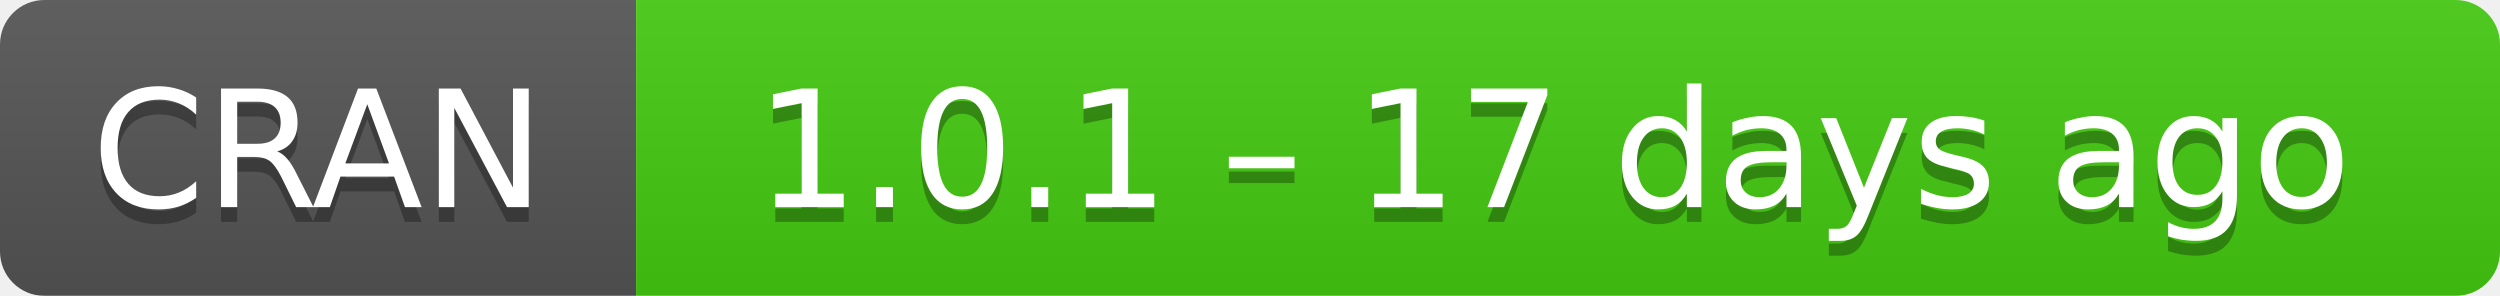
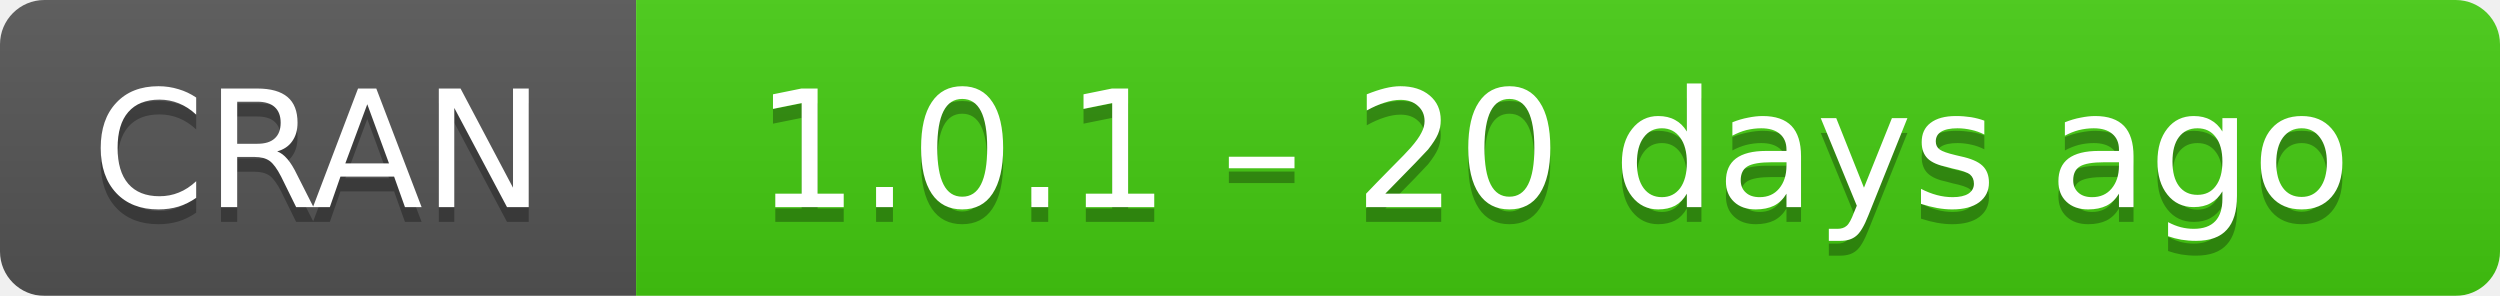
- <svg xmlns="http://www.w3.org/2000/svg" width="169" height="20" aria-label="CRAN 1.0.1 – 17 days ago">
+ <svg xmlns="http://www.w3.org/2000/svg" width="169" height="20" aria-label="CRAN 1.0.1 – 20 days ago">
  <linearGradient id="b" x2="0" y2="100%">
    <stop offset="0" stop-color="#bbb" stop-opacity=".1" />
    <stop offset="1" stop-opacity=".1" />
  </linearGradient>
  <mask id="a">
    <rect width="169" height="20" rx="3" fill="#fff" />
  </mask>
  <g mask="url(#a)">
    <path fill="#555" d="M0 0h43v20H0z" />
    <path fill="#4c1" d="M43 0h147v20H43z" />
    <path fill="url(#b)" d="M0 0h169v20H0z" />
  </g>
  <g fill="#fff" text-anchor="middle" font-family="DejaVu Sans,Verdana,Geneva,sans-serif" font-size="11">
    <text x="21.5" y="15" fill="#010101" fill-opacity=".3">
      CRAN
    </text>
    <text x="21.5" y="14">
      CRAN
    </text>
    <text x="105" y="15" fill="#010101" fill-opacity=".3">
-       1.0.1 – 17 days ago
+       1.0.1 – 20 days ago
    </text>
    <text x="105" y="14">
-       1.0.1 – 17 days ago
+       1.0.1 – 20 days ago
    </text>
  </g>
</svg>
